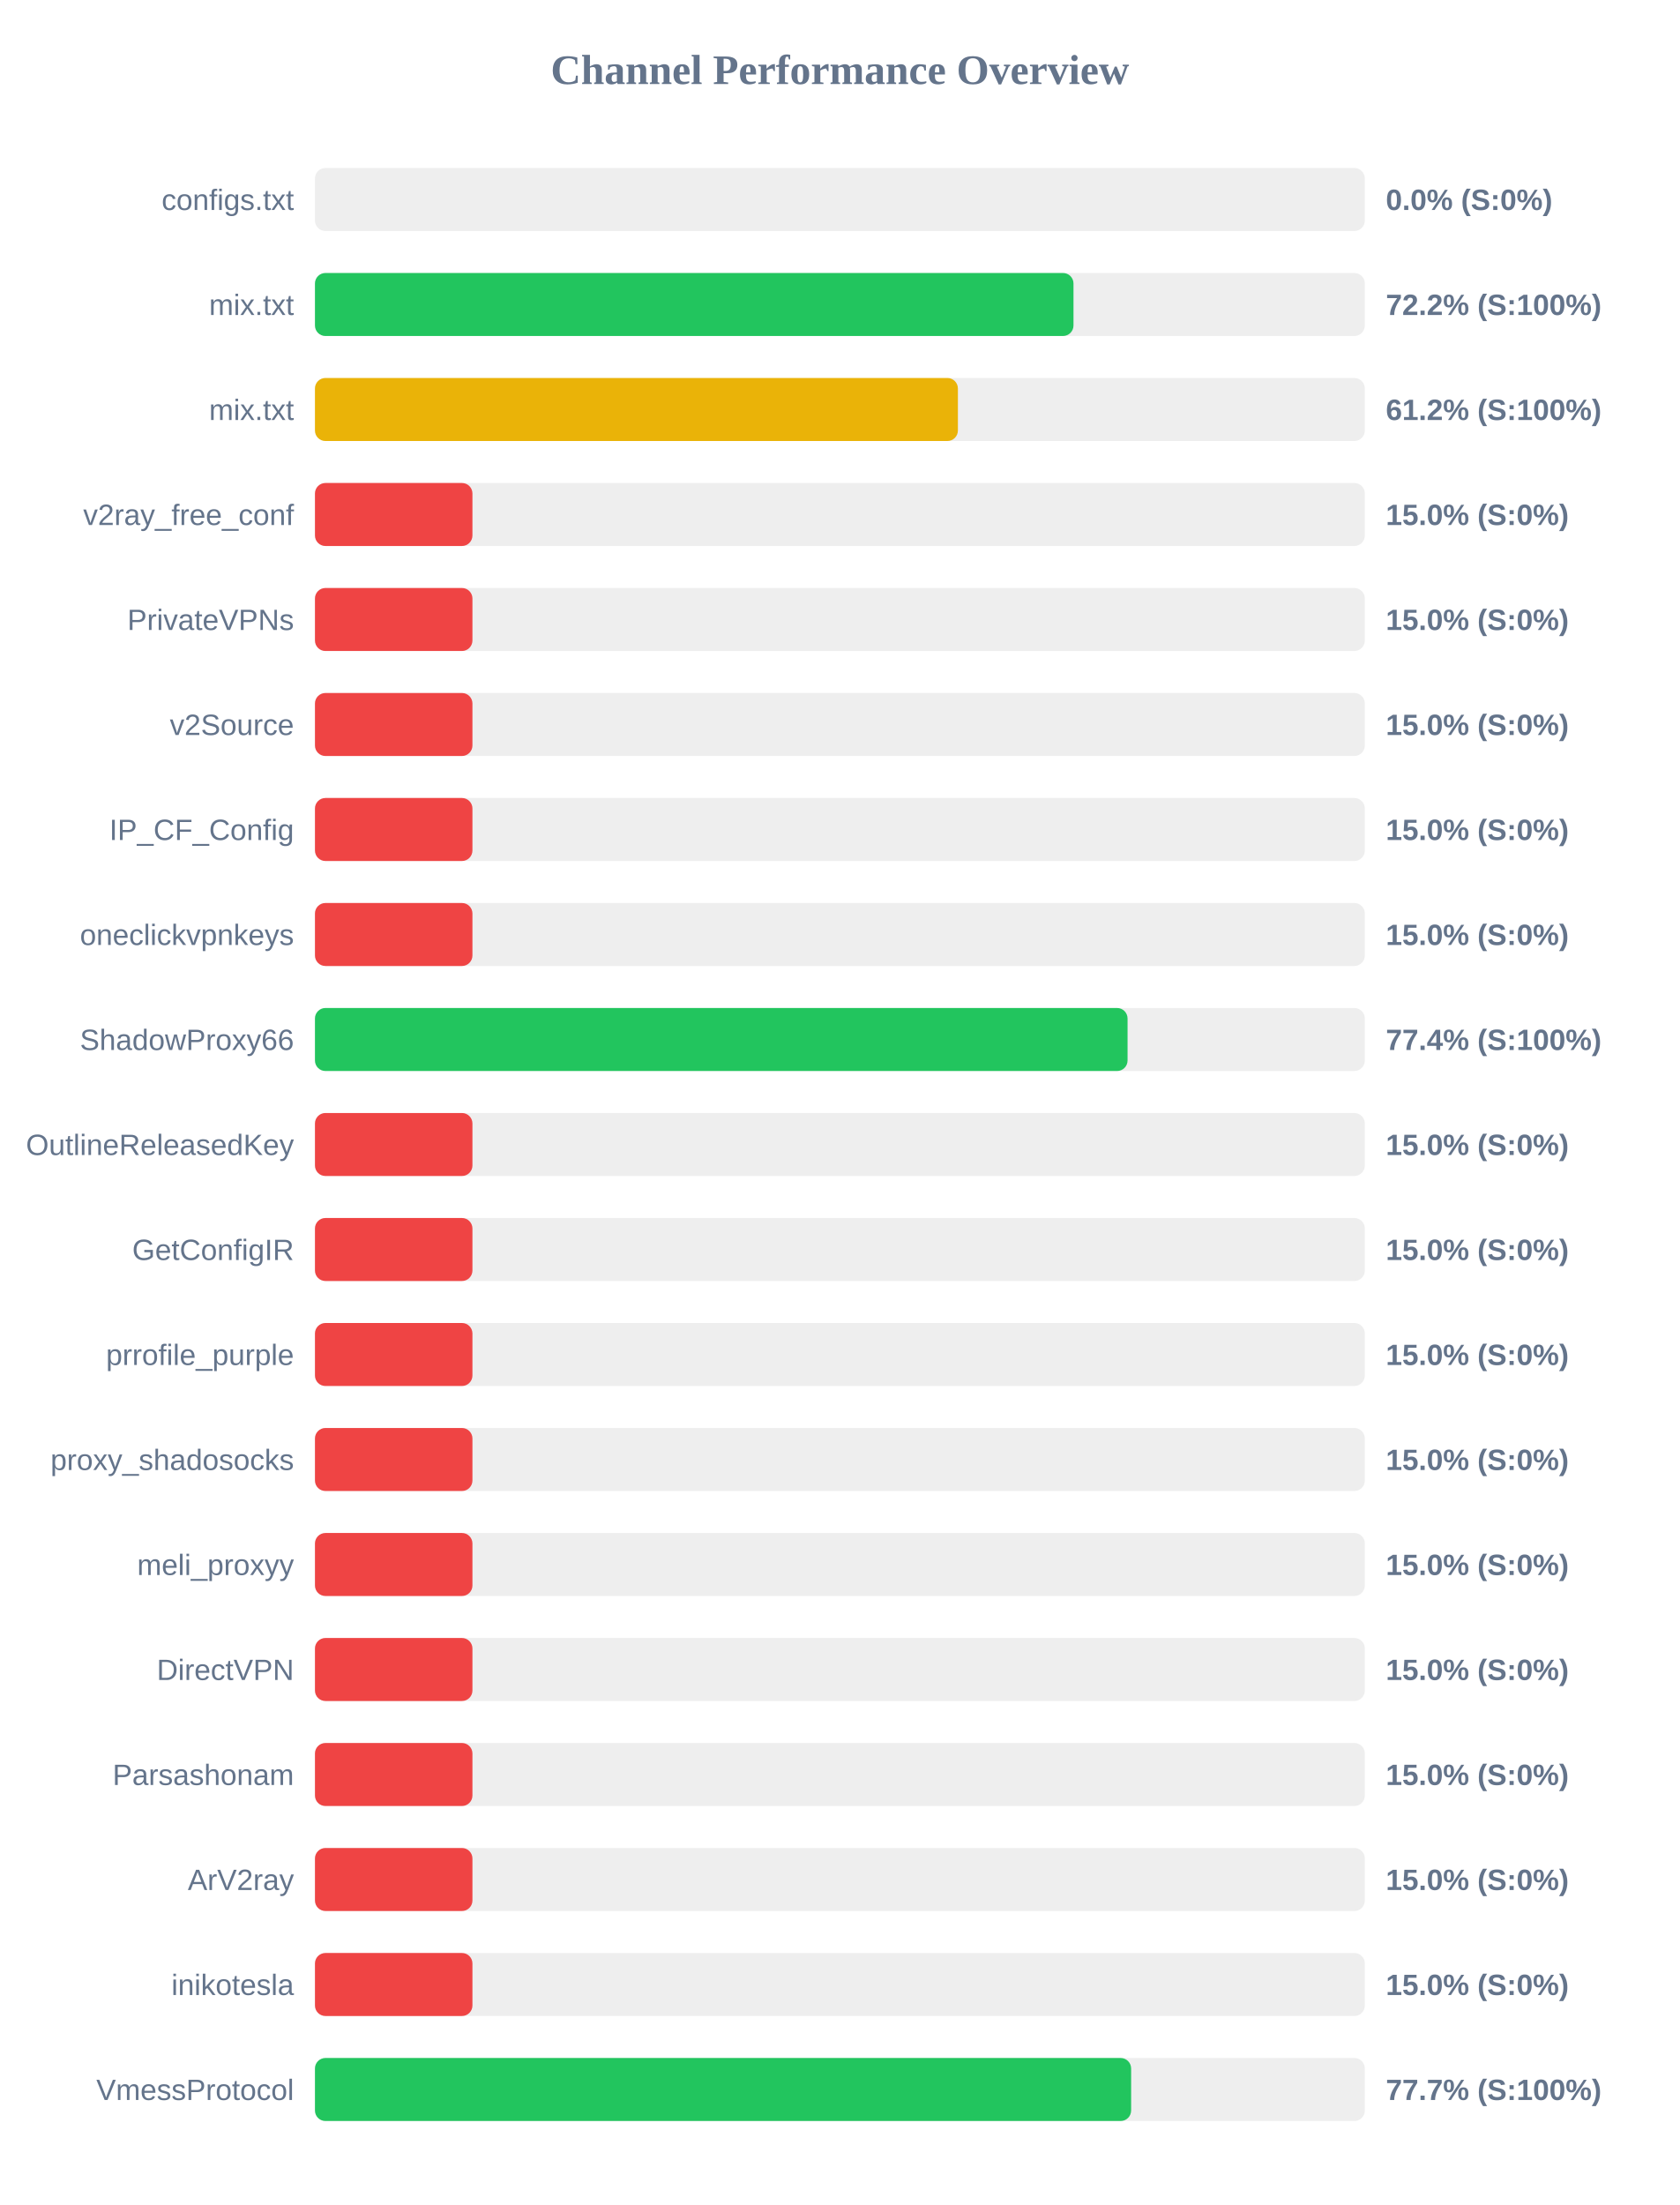
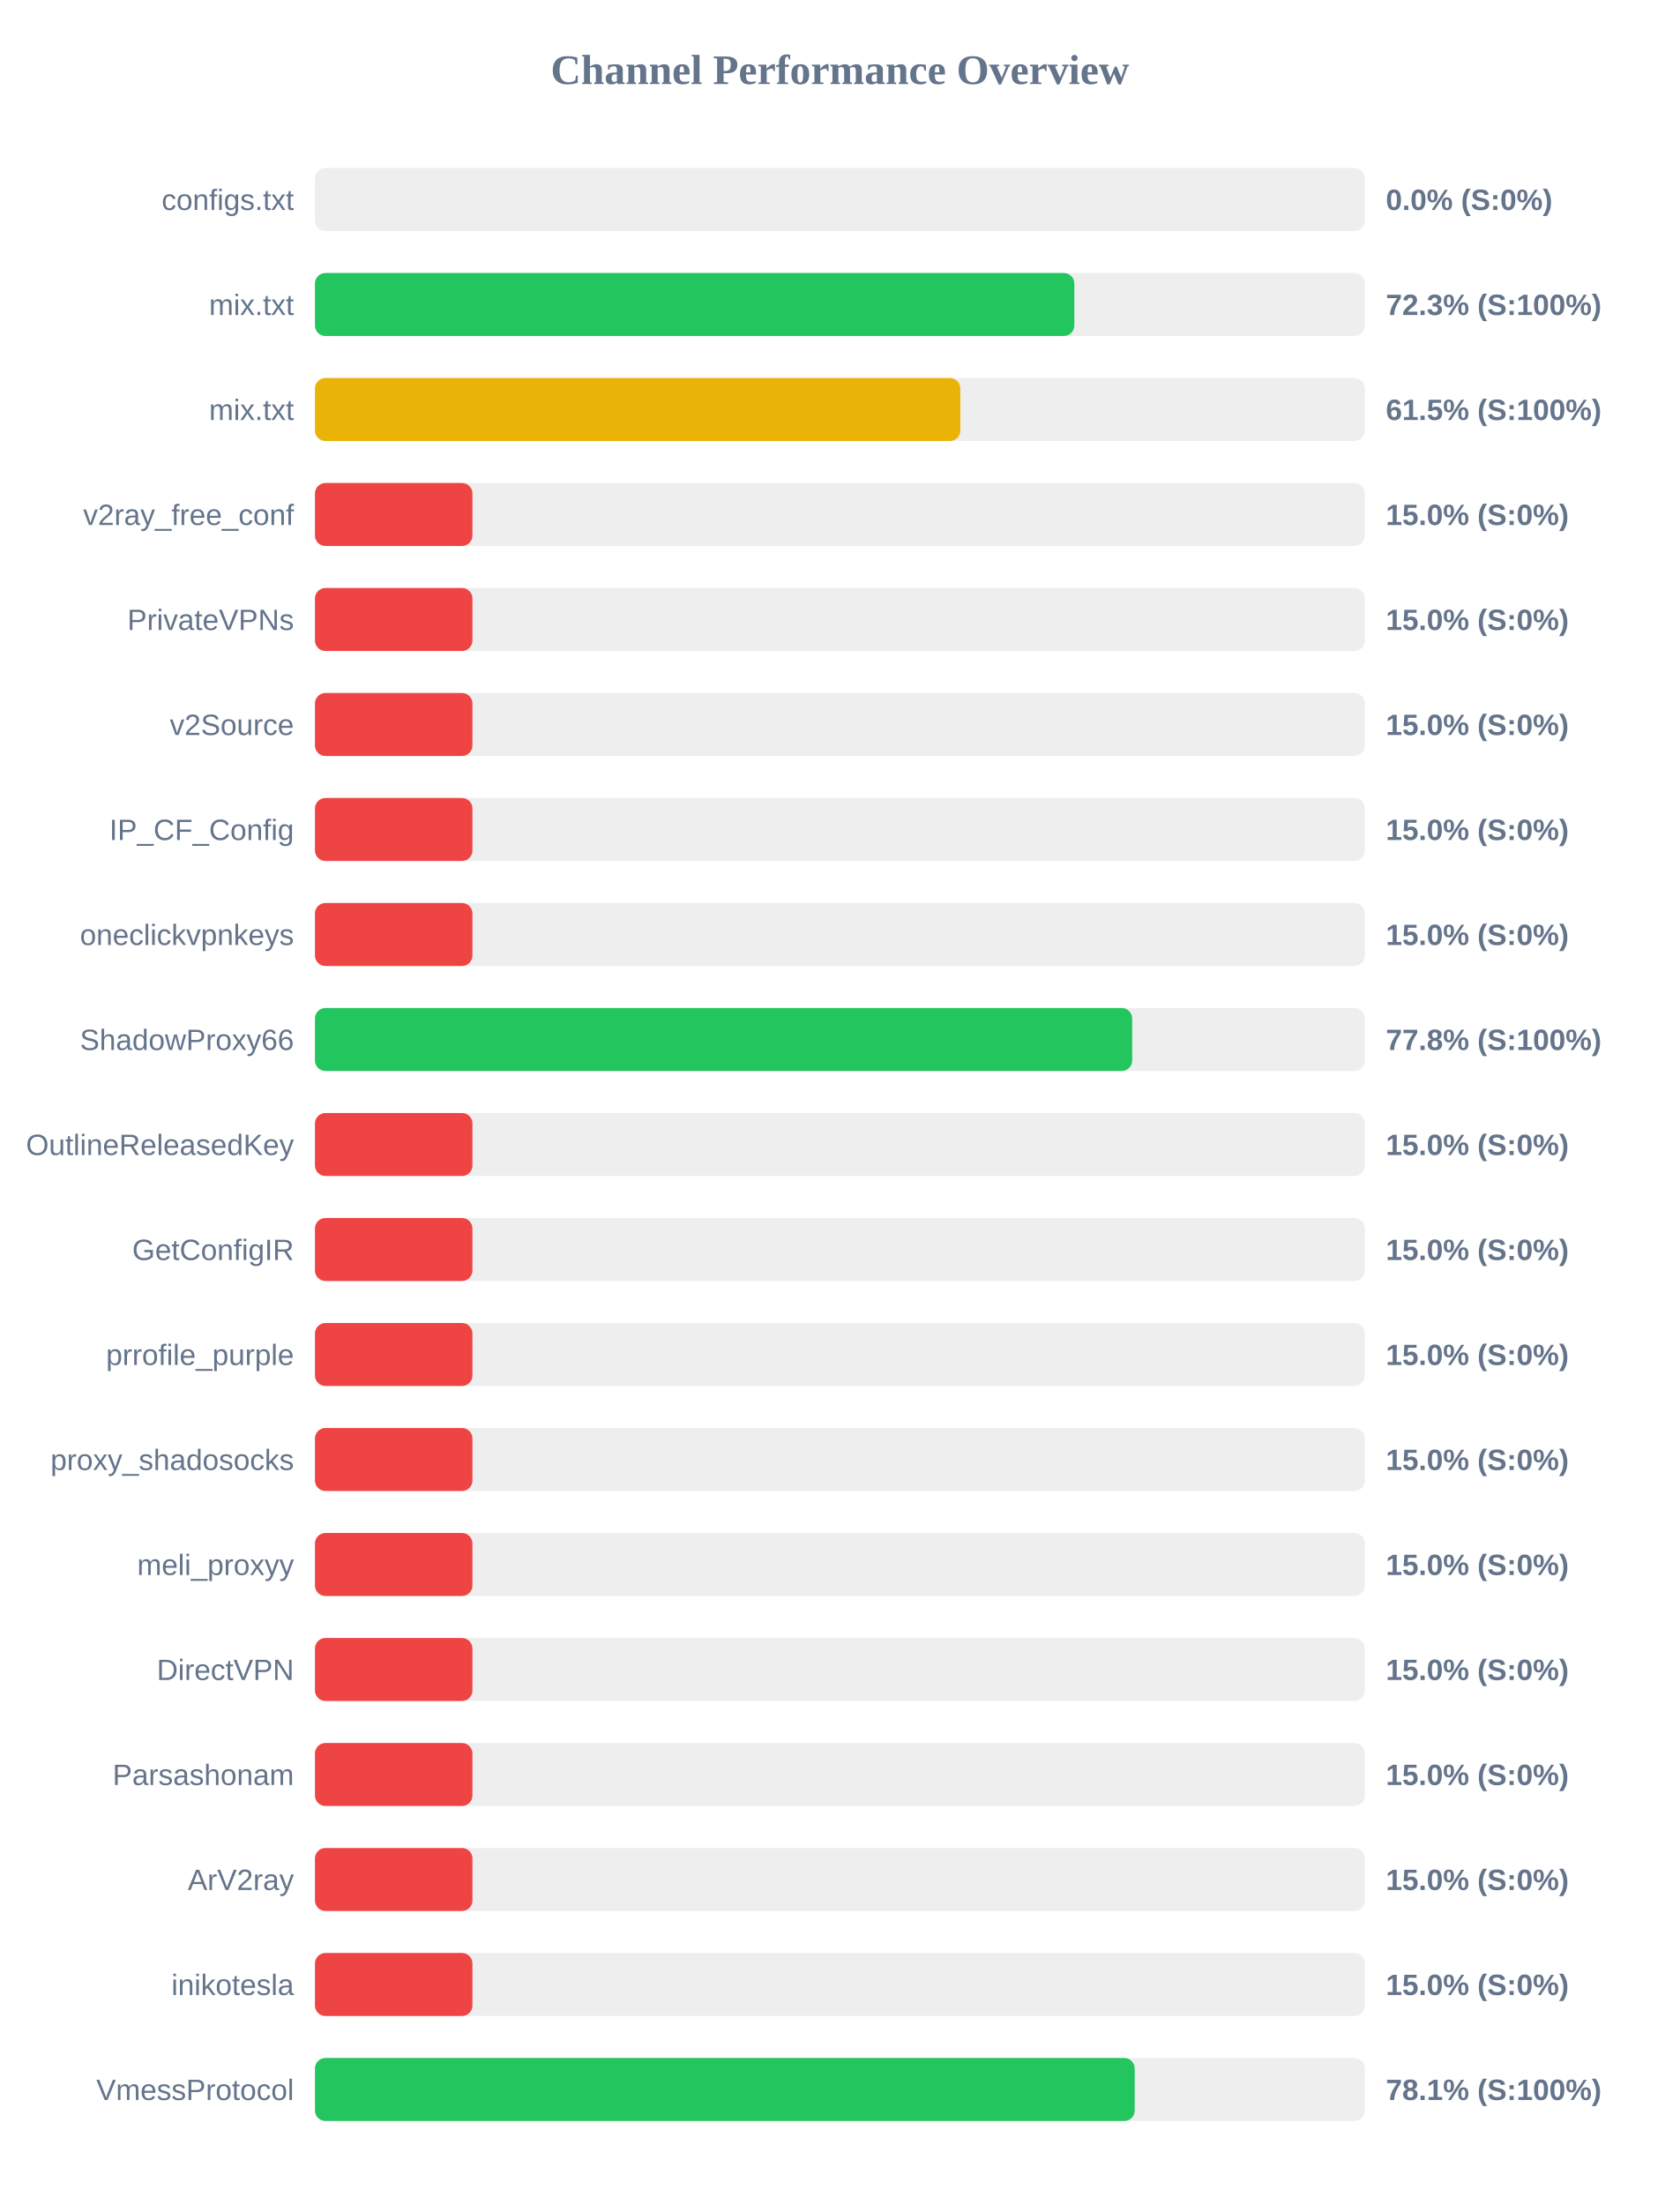
<svg xmlns="http://www.w3.org/2000/svg" width="800" height="1050" version="1.1">
  <style>
        .row { font: 14px Arial; fill: #64748b; }
        .score { font: bold 14px Arial; fill: #64748b; }
    </style>
  <text x="400" y="40" text-anchor="middle" font-size="20px" font-weight="bold" fill="#64748b">Channel Performance Overview</text>
  <rect x="150" y="80" width="500" height="30" fill="#eee" rx="5" />
  <rect x="150" y="80" width="0.0" height="30" fill="#ef4444" rx="5" />
  <text x="140" y="100" text-anchor="end" class="row">configs.txt</text>
  <text x="660" y="100" text-anchor="start" class="score">0.0% (S:0%)</text>
  <rect x="150" y="130" width="500" height="30" fill="#eee" rx="5" />
-   <rect x="150" y="130" width="361.25" height="30" fill="#22c55e" rx="5" />
+   <rect x="150" y="130" width="361.65" height="30" fill="#22c55e" rx="5" />
  <text x="140" y="150" text-anchor="end" class="row">mix.txt</text>
-   <text x="660" y="150" text-anchor="start" class="score">72.2% (S:100%)</text>
+   <text x="660" y="150" text-anchor="start" class="score">72.3% (S:100%)</text>
  <rect x="150" y="180" width="500" height="30" fill="#eee" rx="5" />
-   <rect x="150" y="180" width="306.2" height="30" fill="#eab308" rx="5" />
+   <rect x="150" y="180" width="307.35" height="30" fill="#eab308" rx="5" />
  <text x="140" y="200" text-anchor="end" class="row">mix.txt</text>
-   <text x="660" y="200" text-anchor="start" class="score">61.2% (S:100%)</text>
+   <text x="660" y="200" text-anchor="start" class="score">61.5% (S:100%)</text>
  <rect x="150" y="230" width="500" height="30" fill="#eee" rx="5" />
  <rect x="150" y="230" width="75.0" height="30" fill="#ef4444" rx="5" />
  <text x="140" y="250" text-anchor="end" class="row">v2ray_free_conf</text>
  <text x="660" y="250" text-anchor="start" class="score">15.0% (S:0%)</text>
  <rect x="150" y="280" width="500" height="30" fill="#eee" rx="5" />
  <rect x="150" y="280" width="75.0" height="30" fill="#ef4444" rx="5" />
  <text x="140" y="300" text-anchor="end" class="row">PrivateVPNs</text>
  <text x="660" y="300" text-anchor="start" class="score">15.0% (S:0%)</text>
  <rect x="150" y="330" width="500" height="30" fill="#eee" rx="5" />
  <rect x="150" y="330" width="75.0" height="30" fill="#ef4444" rx="5" />
  <text x="140" y="350" text-anchor="end" class="row">v2Source</text>
  <text x="660" y="350" text-anchor="start" class="score">15.0% (S:0%)</text>
  <rect x="150" y="380" width="500" height="30" fill="#eee" rx="5" />
  <rect x="150" y="380" width="75.0" height="30" fill="#ef4444" rx="5" />
  <text x="140" y="400" text-anchor="end" class="row">IP_CF_Config</text>
  <text x="660" y="400" text-anchor="start" class="score">15.0% (S:0%)</text>
  <rect x="150" y="430" width="500" height="30" fill="#eee" rx="5" />
  <rect x="150" y="430" width="75.0" height="30" fill="#ef4444" rx="5" />
  <text x="140" y="450" text-anchor="end" class="row">oneclickvpnkeys</text>
  <text x="660" y="450" text-anchor="start" class="score">15.0% (S:0%)</text>
  <rect x="150" y="480" width="500" height="30" fill="#eee" rx="5" />
-   <rect x="150" y="480" width="387.0" height="30" fill="#22c55e" rx="5" />
+   <rect x="150" y="480" width="389.2" height="30" fill="#22c55e" rx="5" />
  <text x="140" y="500" text-anchor="end" class="row">ShadowProxy66</text>
-   <text x="660" y="500" text-anchor="start" class="score">77.4% (S:100%)</text>
+   <text x="660" y="500" text-anchor="start" class="score">77.8% (S:100%)</text>
  <rect x="150" y="530" width="500" height="30" fill="#eee" rx="5" />
  <rect x="150" y="530" width="75.0" height="30" fill="#ef4444" rx="5" />
  <text x="140" y="550" text-anchor="end" class="row">OutlineReleasedKey</text>
  <text x="660" y="550" text-anchor="start" class="score">15.0% (S:0%)</text>
  <rect x="150" y="580" width="500" height="30" fill="#eee" rx="5" />
  <rect x="150" y="580" width="75.0" height="30" fill="#ef4444" rx="5" />
  <text x="140" y="600" text-anchor="end" class="row">GetConfigIR</text>
  <text x="660" y="600" text-anchor="start" class="score">15.0% (S:0%)</text>
  <rect x="150" y="630" width="500" height="30" fill="#eee" rx="5" />
  <rect x="150" y="630" width="75.0" height="30" fill="#ef4444" rx="5" />
  <text x="140" y="650" text-anchor="end" class="row">prrofile_purple</text>
  <text x="660" y="650" text-anchor="start" class="score">15.0% (S:0%)</text>
  <rect x="150" y="680" width="500" height="30" fill="#eee" rx="5" />
  <rect x="150" y="680" width="75.0" height="30" fill="#ef4444" rx="5" />
  <text x="140" y="700" text-anchor="end" class="row">proxy_shadosocks</text>
  <text x="660" y="700" text-anchor="start" class="score">15.0% (S:0%)</text>
  <rect x="150" y="730" width="500" height="30" fill="#eee" rx="5" />
  <rect x="150" y="730" width="75.0" height="30" fill="#ef4444" rx="5" />
  <text x="140" y="750" text-anchor="end" class="row">meli_proxyy</text>
  <text x="660" y="750" text-anchor="start" class="score">15.0% (S:0%)</text>
  <rect x="150" y="780" width="500" height="30" fill="#eee" rx="5" />
  <rect x="150" y="780" width="75.0" height="30" fill="#ef4444" rx="5" />
  <text x="140" y="800" text-anchor="end" class="row">DirectVPN</text>
  <text x="660" y="800" text-anchor="start" class="score">15.0% (S:0%)</text>
  <rect x="150" y="830" width="500" height="30" fill="#eee" rx="5" />
  <rect x="150" y="830" width="75.0" height="30" fill="#ef4444" rx="5" />
  <text x="140" y="850" text-anchor="end" class="row">Parsashonam</text>
  <text x="660" y="850" text-anchor="start" class="score">15.0% (S:0%)</text>
  <rect x="150" y="880" width="500" height="30" fill="#eee" rx="5" />
  <rect x="150" y="880" width="75.0" height="30" fill="#ef4444" rx="5" />
  <text x="140" y="900" text-anchor="end" class="row">ArV2ray</text>
  <text x="660" y="900" text-anchor="start" class="score">15.0% (S:0%)</text>
  <rect x="150" y="930" width="500" height="30" fill="#eee" rx="5" />
  <rect x="150" y="930" width="75.0" height="30" fill="#ef4444" rx="5" />
  <text x="140" y="950" text-anchor="end" class="row">inikotesla</text>
  <text x="660" y="950" text-anchor="start" class="score">15.0% (S:0%)</text>
  <rect x="150" y="980" width="500" height="30" fill="#eee" rx="5" />
-   <rect x="150" y="980" width="388.7" height="30" fill="#22c55e" rx="5" />
+   <rect x="150" y="980" width="390.4" height="30" fill="#22c55e" rx="5" />
  <text x="140" y="1000" text-anchor="end" class="row">VmessProtocol</text>
-   <text x="660" y="1000" text-anchor="start" class="score">77.7% (S:100%)</text>
+   <text x="660" y="1000" text-anchor="start" class="score">78.1% (S:100%)</text>
</svg>
